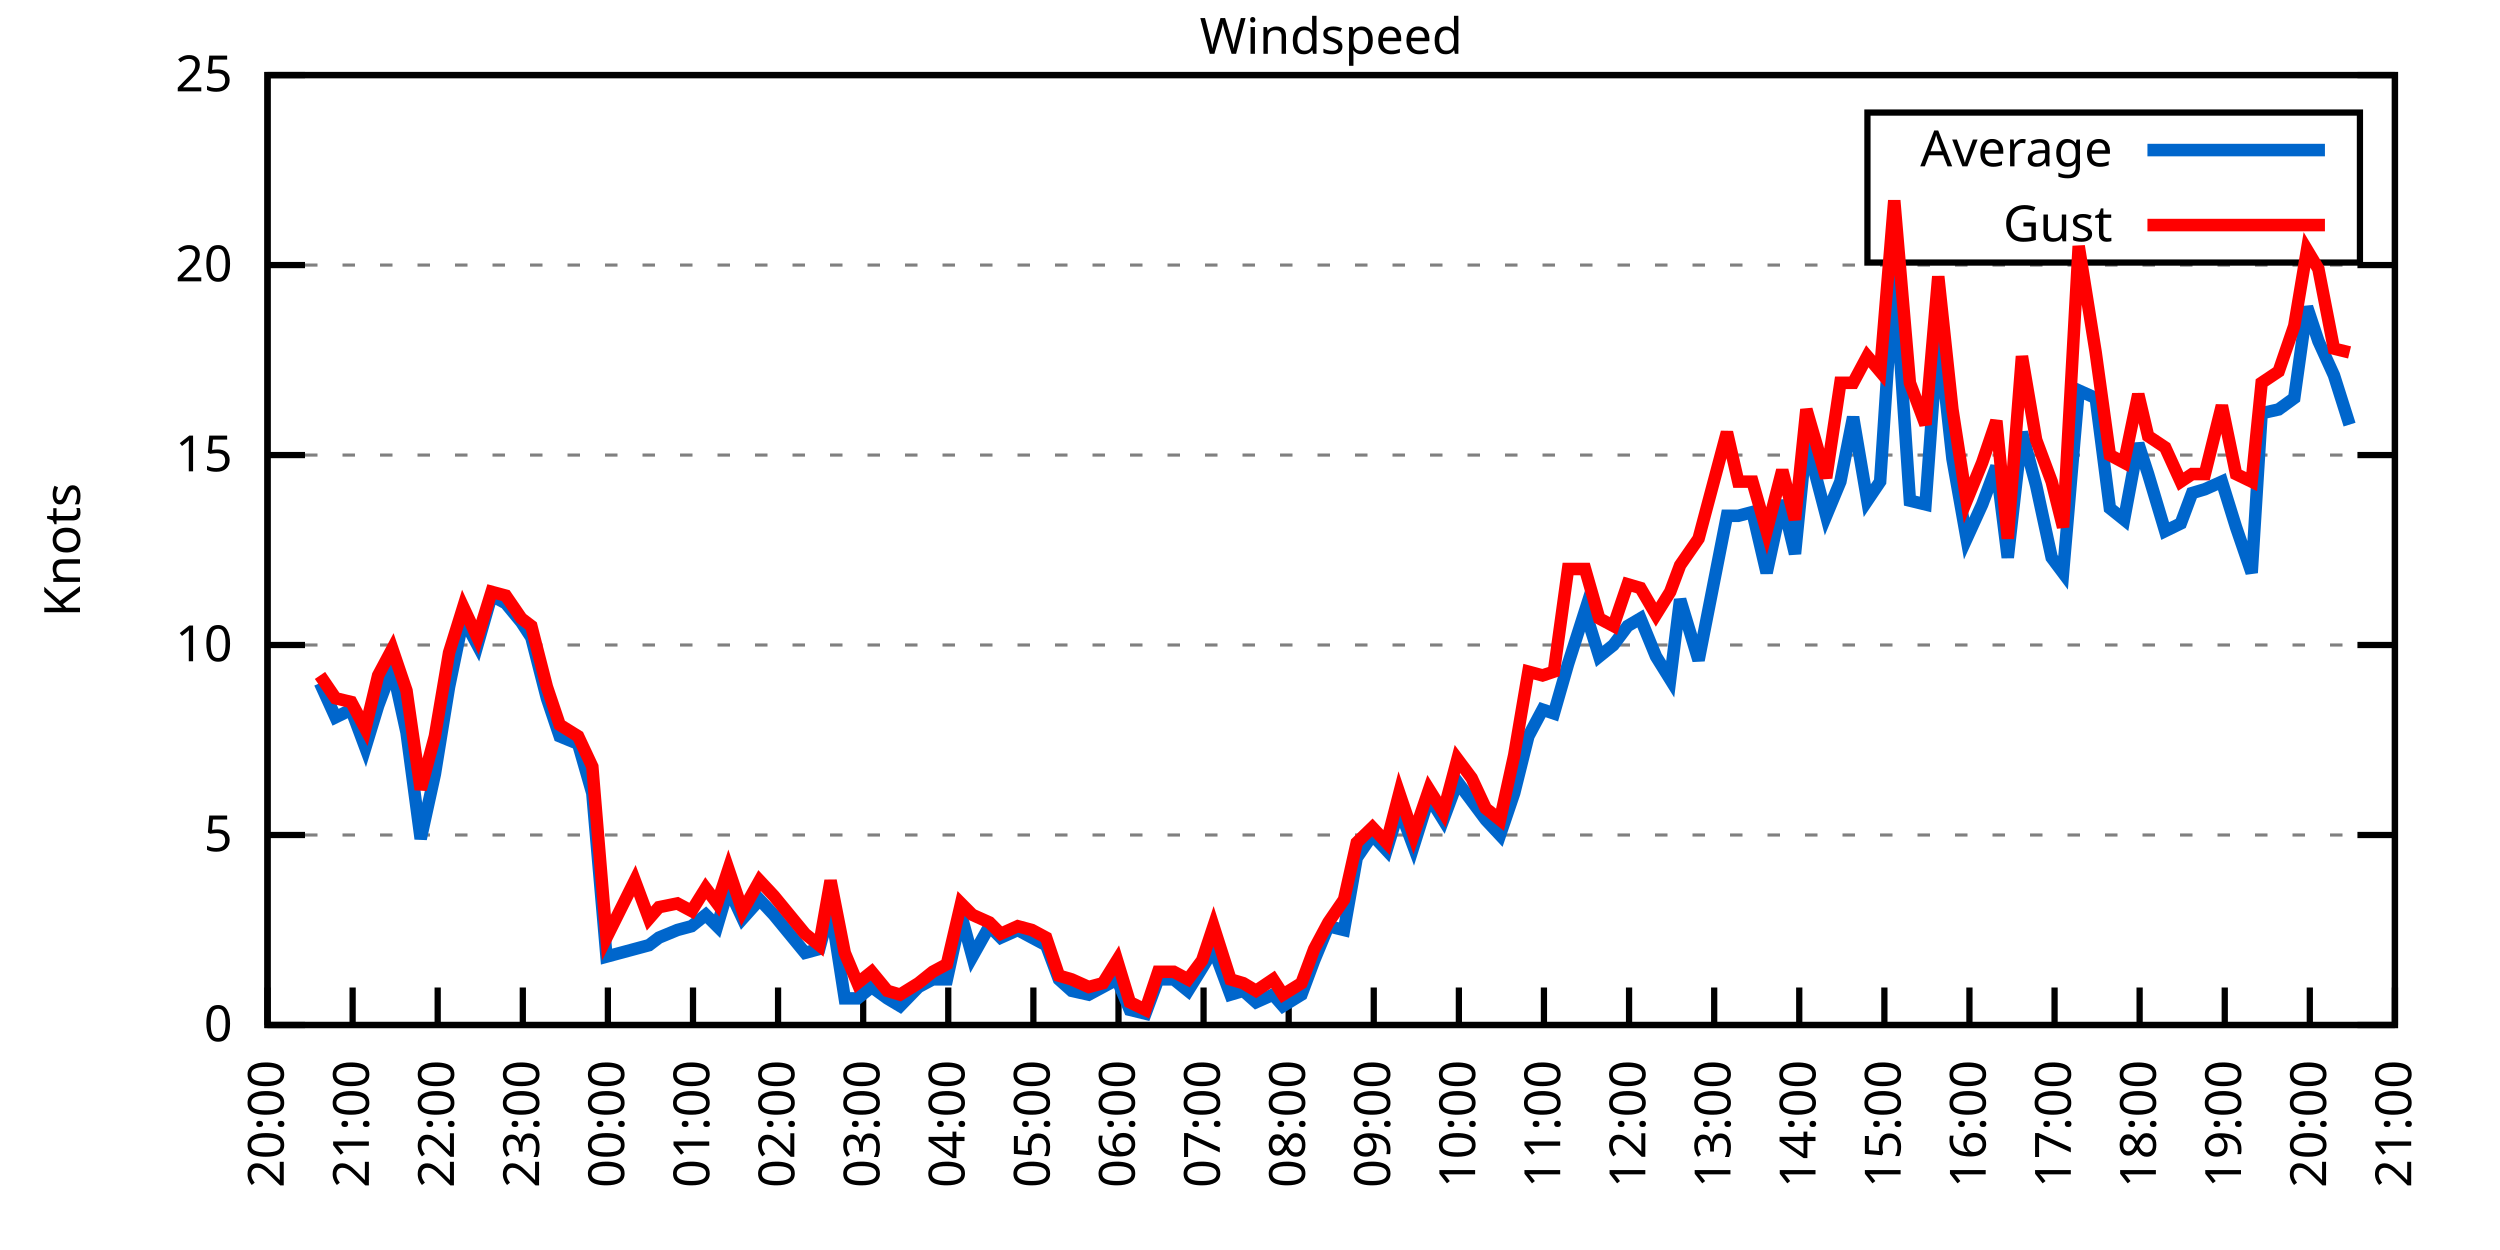
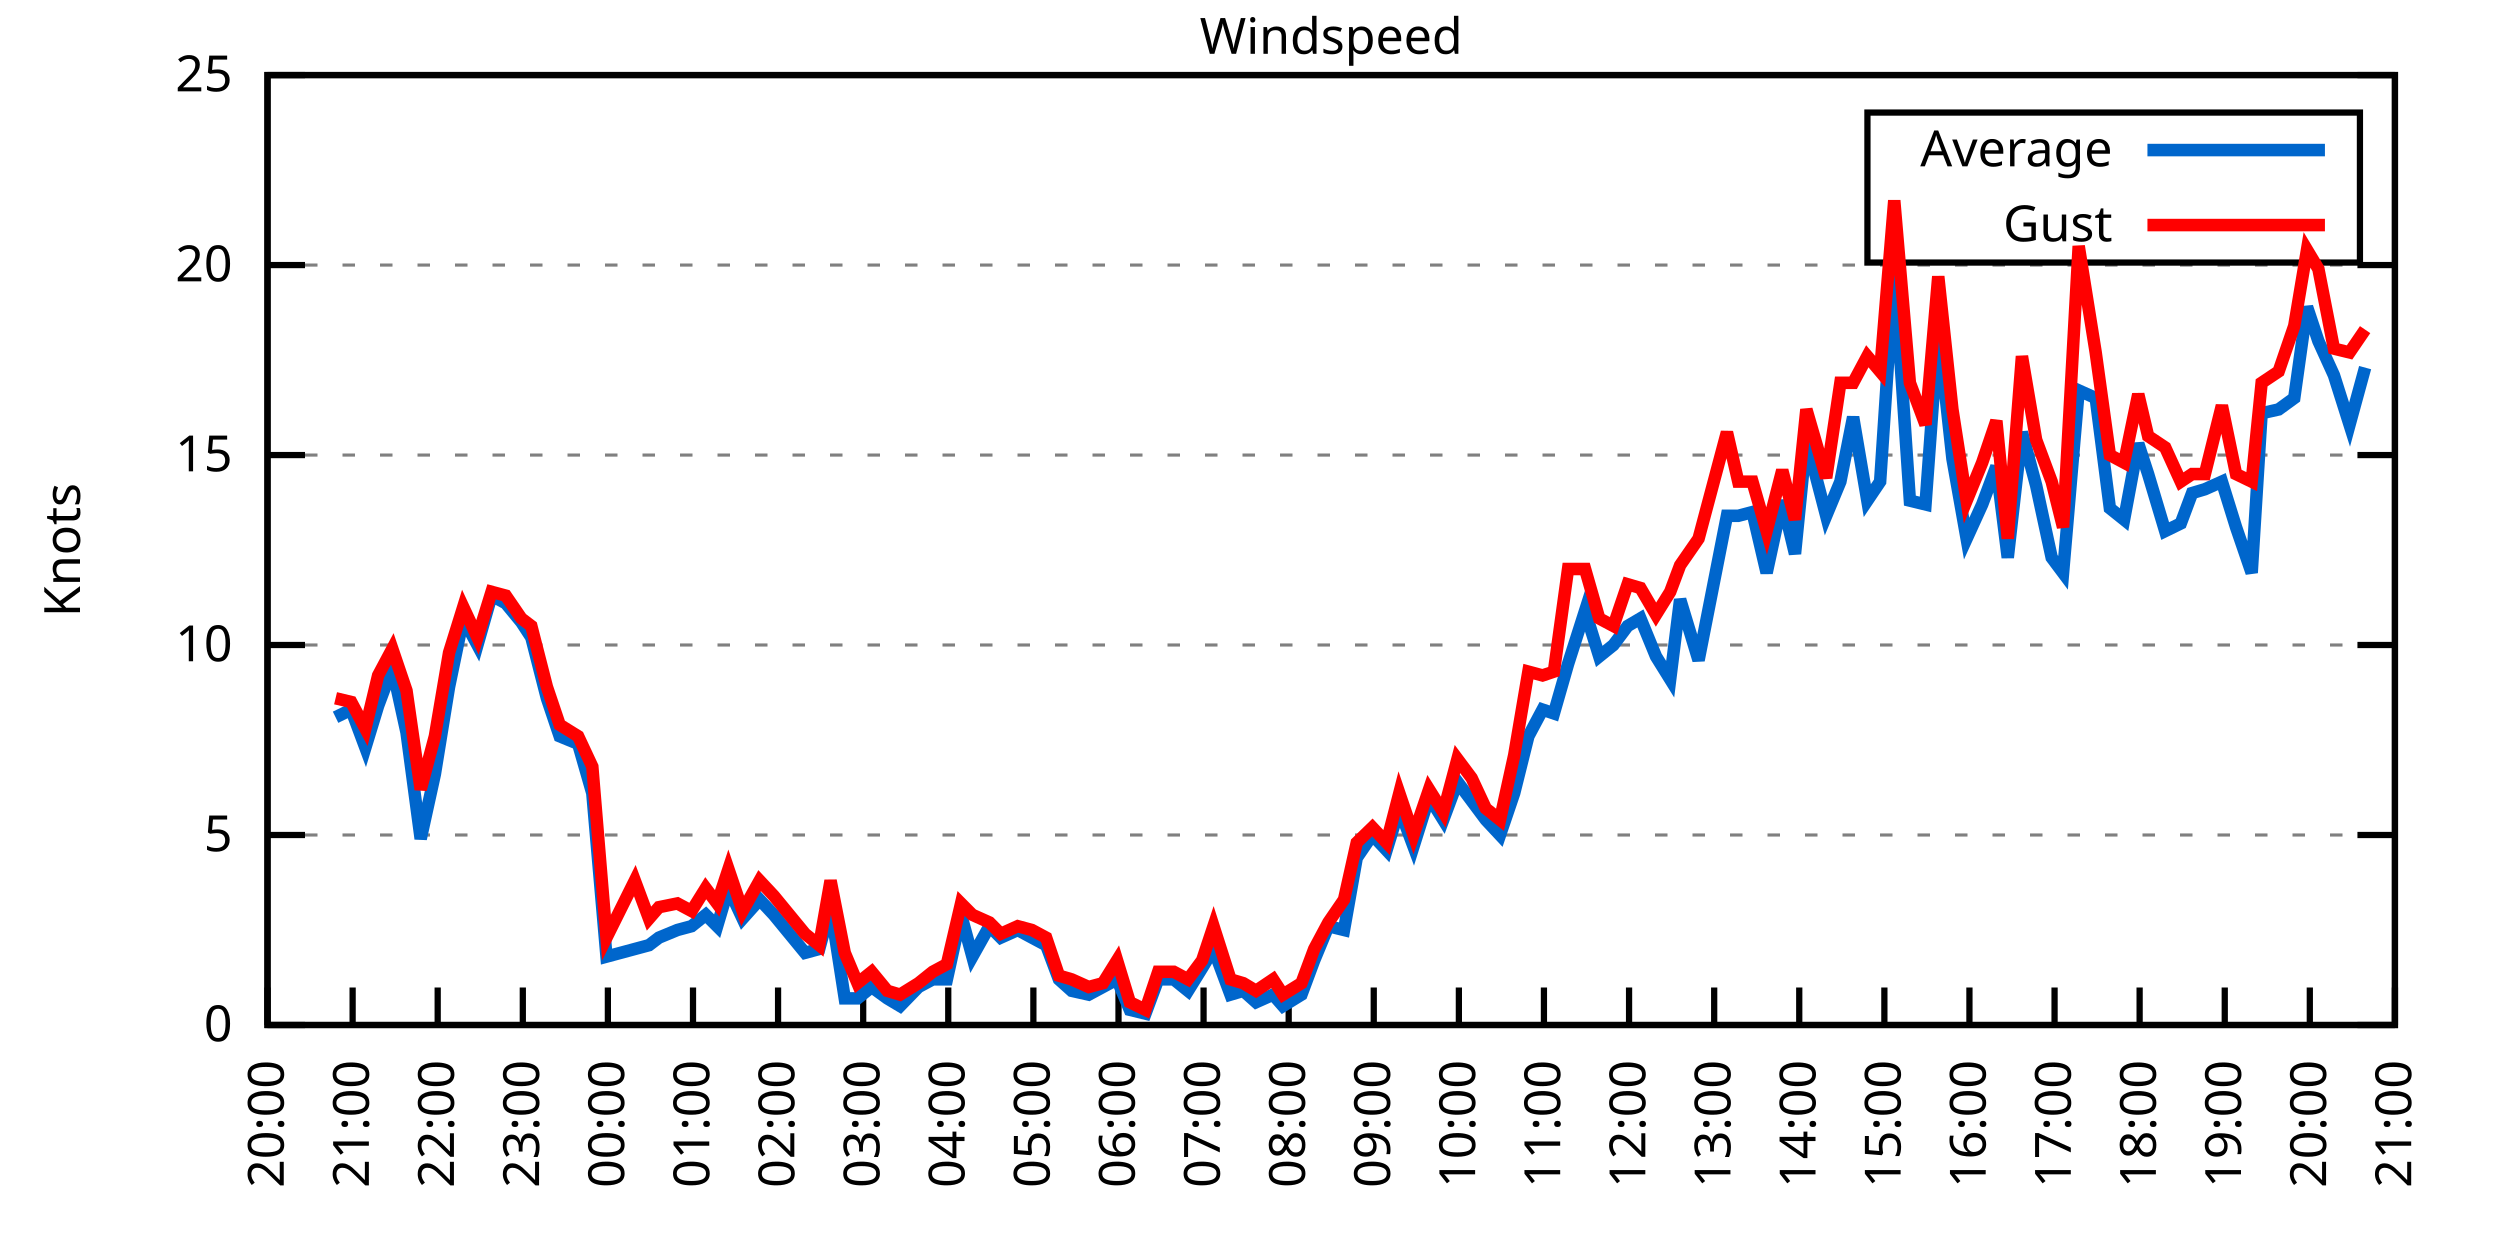
<svg xmlns="http://www.w3.org/2000/svg" xmlns:xlink="http://www.w3.org/1999/xlink" width="400" height="200" viewBox="0 0 400 200">
  <g id="gnuplot_canvas">
    <rect x="0" y="0" width="400" height="200" fill="none" />
    <defs>
      <circle id="gpDot" r="0.5" stroke-width="0.5" stroke="currentColor" />
      <path id="gpPt0" stroke-width="0.333" stroke="currentColor" d="M-1,0 h2 M0,-1 v2" />
      <path id="gpPt1" stroke-width="0.333" stroke="currentColor" d="M-1,-1 L1,1 M1,-1 L-1,1" />
      <path id="gpPt2" stroke-width="0.333" stroke="currentColor" d="M-1,0 L1,0 M0,-1 L0,1 M-1,-1 L1,1 M-1,1 L1,-1" />
      <rect id="gpPt3" stroke-width="0.333" stroke="currentColor" x="-1" y="-1" width="2" height="2" />
      <rect id="gpPt4" stroke-width="0.333" stroke="currentColor" fill="currentColor" x="-1" y="-1" width="2" height="2" />
      <circle id="gpPt5" stroke-width="0.333" stroke="currentColor" cx="0" cy="0" r="1" />
      <use xlink:href="#gpPt5" id="gpPt6" fill="currentColor" stroke="none" />
      <path id="gpPt7" stroke-width="0.333" stroke="currentColor" d="M0,-1.33 L-1.33,0.67 L1.33,0.67 z" />
      <use xlink:href="#gpPt7" id="gpPt8" fill="currentColor" stroke="none" />
      <use xlink:href="#gpPt7" id="gpPt9" stroke="currentColor" transform="rotate(180)" />
      <use xlink:href="#gpPt9" id="gpPt10" fill="currentColor" stroke="none" />
      <use xlink:href="#gpPt3" id="gpPt11" stroke="currentColor" transform="rotate(45)" />
      <use xlink:href="#gpPt11" id="gpPt12" fill="currentColor" stroke="none" />
      <path id="gpPt13" stroke-width="0.333" stroke="currentColor" d="M0,1.330 L1.265,0.411 L0.782,-1.067 L-0.782,-1.076 L-1.265,0.411 z" />
      <use xlink:href="#gpPt13" id="gpPt14" fill="currentColor" stroke="none" />
      <filter id="textbox" filterUnits="objectBoundingBox" x="0" y="0" height="1" width="1">
        <feFlood flood-color="white" flood-opacity="1" result="bgnd" />
        <feComposite in="SourceGraphic" in2="bgnd" operator="atop" />
      </filter>
      <filter id="greybox" filterUnits="objectBoundingBox" x="0" y="0" height="1" width="1">
        <feFlood flood-color="lightgrey" flood-opacity="1" result="grey" />
        <feComposite in="SourceGraphic" in2="grey" operator="atop" />
      </filter>
    </defs>
    <g fill="none" color="white" stroke="currentColor" stroke-width="1.00" stroke-linecap="butt" stroke-linejoin="miter">
</g>
    <g fill="none" color="black" stroke="currentColor" stroke-width="1.00" stroke-linecap="butt" stroke-linejoin="miter">
      <g stroke="none" shape-rendering="crispEdges">
        <polygon fill="rgb(255, 255, 255)" points="42.80,164.00 383.18,164.00 383.18,12.02 42.80,12.02 " />
      </g>
    </g>
    <g fill="none" color="black" stroke="currentColor" stroke-width="1.00" stroke-linecap="butt" stroke-linejoin="miter">
</g>
    <g fill="none" color="black" stroke="black" stroke-width="0.50" stroke-linecap="butt" stroke-linejoin="miter">
</g>
    <g fill="none" color="gray" stroke="currentColor" stroke-width="0.50" stroke-linecap="butt" stroke-linejoin="miter">
      <path stroke="gray" stroke-dasharray="2,4" class="gridline" d="M42.80,164.00 L383.19,164.00  " />
    </g>
    <g fill="none" color="gray" stroke="gray" stroke-width="1.00" stroke-linecap="butt" stroke-linejoin="miter">
</g>
    <g fill="none" color="black" stroke="currentColor" stroke-width="1.00" stroke-linecap="butt" stroke-linejoin="miter">
      <path stroke="black" d="M42.80,164.00 L48.80,164.00 M383.19,164.00 L377.19,164.00  " />
      <g transform="translate(37.20,166.60)" stroke="none" fill="black" font-family="Sans" font-size="8.00" text-anchor="end">
        <text>
          <tspan font-family="Sans"> 0</tspan>
        </text>
      </g>
    </g>
    <g fill="none" color="black" stroke="currentColor" stroke-width="1.00" stroke-linecap="butt" stroke-linejoin="miter">
</g>
    <g fill="none" color="black" stroke="black" stroke-width="0.50" stroke-linecap="butt" stroke-linejoin="miter">
</g>
    <g fill="none" color="gray" stroke="currentColor" stroke-width="0.50" stroke-linecap="butt" stroke-linejoin="miter">
      <path stroke="gray" stroke-dasharray="2,4" class="gridline" d="M42.80,133.60 L383.19,133.60  " />
    </g>
    <g fill="none" color="gray" stroke="gray" stroke-width="1.00" stroke-linecap="butt" stroke-linejoin="miter">
</g>
    <g fill="none" color="black" stroke="currentColor" stroke-width="1.00" stroke-linecap="butt" stroke-linejoin="miter">
      <path stroke="black" d="M42.80,133.60 L48.80,133.60 M383.19,133.60 L377.19,133.60  " />
      <g transform="translate(37.20,136.20)" stroke="none" fill="black" font-family="Sans" font-size="8.00" text-anchor="end">
        <text>
          <tspan font-family="Sans"> 5</tspan>
        </text>
      </g>
    </g>
    <g fill="none" color="black" stroke="currentColor" stroke-width="1.00" stroke-linecap="butt" stroke-linejoin="miter">
</g>
    <g fill="none" color="black" stroke="black" stroke-width="0.50" stroke-linecap="butt" stroke-linejoin="miter">
</g>
    <g fill="none" color="gray" stroke="currentColor" stroke-width="0.50" stroke-linecap="butt" stroke-linejoin="miter">
      <path stroke="gray" stroke-dasharray="2,4" class="gridline" d="M42.80,103.20 L383.19,103.20  " />
    </g>
    <g fill="none" color="gray" stroke="gray" stroke-width="1.00" stroke-linecap="butt" stroke-linejoin="miter">
</g>
    <g fill="none" color="black" stroke="currentColor" stroke-width="1.00" stroke-linecap="butt" stroke-linejoin="miter">
      <path stroke="black" d="M42.80,103.20 L48.80,103.20 M383.19,103.20 L377.19,103.20  " />
      <g transform="translate(37.20,105.80)" stroke="none" fill="black" font-family="Sans" font-size="8.00" text-anchor="end">
        <text>
          <tspan font-family="Sans"> 10</tspan>
        </text>
      </g>
    </g>
    <g fill="none" color="black" stroke="currentColor" stroke-width="1.00" stroke-linecap="butt" stroke-linejoin="miter">
</g>
    <g fill="none" color="black" stroke="black" stroke-width="0.50" stroke-linecap="butt" stroke-linejoin="miter">
</g>
    <g fill="none" color="gray" stroke="currentColor" stroke-width="0.50" stroke-linecap="butt" stroke-linejoin="miter">
      <path stroke="gray" stroke-dasharray="2,4" class="gridline" d="M42.80,72.81 L383.19,72.81  " />
    </g>
    <g fill="none" color="gray" stroke="gray" stroke-width="1.00" stroke-linecap="butt" stroke-linejoin="miter">
</g>
    <g fill="none" color="black" stroke="currentColor" stroke-width="1.00" stroke-linecap="butt" stroke-linejoin="miter">
      <path stroke="black" d="M42.80,72.81 L48.80,72.81 M383.19,72.81 L377.19,72.81  " />
      <g transform="translate(37.20,75.41)" stroke="none" fill="black" font-family="Sans" font-size="8.00" text-anchor="end">
        <text>
          <tspan font-family="Sans"> 15</tspan>
        </text>
      </g>
    </g>
    <g fill="none" color="black" stroke="currentColor" stroke-width="1.00" stroke-linecap="butt" stroke-linejoin="miter">
</g>
    <g fill="none" color="black" stroke="black" stroke-width="0.50" stroke-linecap="butt" stroke-linejoin="miter">
</g>
    <g fill="none" color="gray" stroke="currentColor" stroke-width="0.50" stroke-linecap="butt" stroke-linejoin="miter">
      <path stroke="gray" stroke-dasharray="2,4" class="gridline" d="M42.80,42.41 L383.19,42.41  " />
    </g>
    <g fill="none" color="gray" stroke="gray" stroke-width="1.00" stroke-linecap="butt" stroke-linejoin="miter">
</g>
    <g fill="none" color="black" stroke="currentColor" stroke-width="1.00" stroke-linecap="butt" stroke-linejoin="miter">
      <path stroke="black" d="M42.80,42.41 L48.80,42.41 M383.19,42.41 L377.19,42.41  " />
      <g transform="translate(37.20,45.01)" stroke="none" fill="black" font-family="Sans" font-size="8.00" text-anchor="end">
        <text>
          <tspan font-family="Sans"> 20</tspan>
        </text>
      </g>
    </g>
    <g fill="none" color="black" stroke="currentColor" stroke-width="1.00" stroke-linecap="butt" stroke-linejoin="miter">
</g>
    <g fill="none" color="black" stroke="black" stroke-width="0.50" stroke-linecap="butt" stroke-linejoin="miter">
</g>
    <g fill="none" color="gray" stroke="currentColor" stroke-width="0.50" stroke-linecap="butt" stroke-linejoin="miter">
      <path stroke="gray" stroke-dasharray="2,4" class="gridline" d="M42.80,12.01 L383.19,12.01  " />
    </g>
    <g fill="none" color="gray" stroke="gray" stroke-width="1.00" stroke-linecap="butt" stroke-linejoin="miter">
</g>
    <g fill="none" color="black" stroke="currentColor" stroke-width="1.00" stroke-linecap="butt" stroke-linejoin="miter">
      <path stroke="black" d="M42.80,12.01 L48.80,12.01 M383.19,12.01 L377.19,12.01  " />
      <g transform="translate(37.20,14.61)" stroke="none" fill="black" font-family="Sans" font-size="8.00" text-anchor="end">
        <text>
          <tspan font-family="Sans"> 25</tspan>
        </text>
      </g>
    </g>
    <g fill="none" color="black" stroke="currentColor" stroke-width="1.00" stroke-linecap="butt" stroke-linejoin="miter">
      <path stroke="black" d="M42.80,164.00 L42.80,158.00  " />
      <g transform="translate(45.40,169.60) rotate(270.00)" stroke="none" fill="black" font-family="Sans" font-size="8.00" text-anchor="end">
        <text>
          <tspan font-family="Sans">20:00</tspan>
        </text>
      </g>
    </g>
    <g fill="none" color="black" stroke="currentColor" stroke-width="1.00" stroke-linecap="butt" stroke-linejoin="miter">
      <path stroke="black" d="M56.42,164.00 L56.42,158.00  " />
      <g transform="translate(59.02,169.60) rotate(270.00)" stroke="none" fill="black" font-family="Sans" font-size="8.00" text-anchor="end">
        <text>
          <tspan font-family="Sans">21:00</tspan>
        </text>
      </g>
    </g>
    <g fill="none" color="black" stroke="currentColor" stroke-width="1.00" stroke-linecap="butt" stroke-linejoin="miter">
      <path stroke="black" d="M70.03,164.00 L70.03,158.00  " />
      <g transform="translate(72.63,169.60) rotate(270.00)" stroke="none" fill="black" font-family="Sans" font-size="8.00" text-anchor="end">
        <text>
          <tspan font-family="Sans">22:00</tspan>
        </text>
      </g>
    </g>
    <g fill="none" color="black" stroke="currentColor" stroke-width="1.00" stroke-linecap="butt" stroke-linejoin="miter">
      <path stroke="black" d="M83.65,164.00 L83.65,158.00  " />
      <g transform="translate(86.25,169.60) rotate(270.00)" stroke="none" fill="black" font-family="Sans" font-size="8.00" text-anchor="end">
        <text>
          <tspan font-family="Sans">23:00</tspan>
        </text>
      </g>
    </g>
    <g fill="none" color="black" stroke="currentColor" stroke-width="1.00" stroke-linecap="butt" stroke-linejoin="miter">
      <path stroke="black" d="M97.26,164.00 L97.26,158.00  " />
      <g transform="translate(99.86,169.60) rotate(270.00)" stroke="none" fill="black" font-family="Sans" font-size="8.00" text-anchor="end">
        <text>
          <tspan font-family="Sans">00:00</tspan>
        </text>
      </g>
    </g>
    <g fill="none" color="black" stroke="currentColor" stroke-width="1.00" stroke-linecap="butt" stroke-linejoin="miter">
      <path stroke="black" d="M110.88,164.00 L110.88,158.00  " />
      <g transform="translate(113.48,169.60) rotate(270.00)" stroke="none" fill="black" font-family="Sans" font-size="8.00" text-anchor="end">
        <text>
          <tspan font-family="Sans">01:00</tspan>
        </text>
      </g>
    </g>
    <g fill="none" color="black" stroke="currentColor" stroke-width="1.00" stroke-linecap="butt" stroke-linejoin="miter">
      <path stroke="black" d="M124.49,164.00 L124.49,158.00  " />
      <g transform="translate(127.09,169.60) rotate(270.00)" stroke="none" fill="black" font-family="Sans" font-size="8.00" text-anchor="end">
        <text>
          <tspan font-family="Sans">02:00</tspan>
        </text>
      </g>
    </g>
    <g fill="none" color="black" stroke="currentColor" stroke-width="1.00" stroke-linecap="butt" stroke-linejoin="miter">
      <path stroke="black" d="M138.11,164.00 L138.11,158.00  " />
      <g transform="translate(140.71,169.60) rotate(270.00)" stroke="none" fill="black" font-family="Sans" font-size="8.00" text-anchor="end">
        <text>
          <tspan font-family="Sans">03:00</tspan>
        </text>
      </g>
    </g>
    <g fill="none" color="black" stroke="currentColor" stroke-width="1.00" stroke-linecap="butt" stroke-linejoin="miter">
      <path stroke="black" d="M151.72,164.00 L151.72,158.00  " />
      <g transform="translate(154.32,169.60) rotate(270.00)" stroke="none" fill="black" font-family="Sans" font-size="8.00" text-anchor="end">
        <text>
          <tspan font-family="Sans">04:00</tspan>
        </text>
      </g>
    </g>
    <g fill="none" color="black" stroke="currentColor" stroke-width="1.00" stroke-linecap="butt" stroke-linejoin="miter">
      <path stroke="black" d="M165.34,164.00 L165.34,158.00  " />
      <g transform="translate(167.94,169.60) rotate(270.00)" stroke="none" fill="black" font-family="Sans" font-size="8.00" text-anchor="end">
        <text>
          <tspan font-family="Sans">05:00</tspan>
        </text>
      </g>
    </g>
    <g fill="none" color="black" stroke="currentColor" stroke-width="1.00" stroke-linecap="butt" stroke-linejoin="miter">
      <path stroke="black" d="M178.96,164.00 L178.96,158.00  " />
      <g transform="translate(181.56,169.60) rotate(270.00)" stroke="none" fill="black" font-family="Sans" font-size="8.00" text-anchor="end">
        <text>
          <tspan font-family="Sans">06:00</tspan>
        </text>
      </g>
    </g>
    <g fill="none" color="black" stroke="currentColor" stroke-width="1.00" stroke-linecap="butt" stroke-linejoin="miter">
      <path stroke="black" d="M192.57,164.00 L192.57,158.00  " />
      <g transform="translate(195.17,169.60) rotate(270.00)" stroke="none" fill="black" font-family="Sans" font-size="8.00" text-anchor="end">
        <text>
          <tspan font-family="Sans">07:00</tspan>
        </text>
      </g>
    </g>
    <g fill="none" color="black" stroke="currentColor" stroke-width="1.00" stroke-linecap="butt" stroke-linejoin="miter">
      <path stroke="black" d="M206.19,164.00 L206.19,158.00  " />
      <g transform="translate(208.79,169.60) rotate(270.00)" stroke="none" fill="black" font-family="Sans" font-size="8.00" text-anchor="end">
        <text>
          <tspan font-family="Sans">08:00</tspan>
        </text>
      </g>
    </g>
    <g fill="none" color="black" stroke="currentColor" stroke-width="1.00" stroke-linecap="butt" stroke-linejoin="miter">
      <path stroke="black" d="M219.80,164.00 L219.80,158.00  " />
      <g transform="translate(222.40,169.60) rotate(270.00)" stroke="none" fill="black" font-family="Sans" font-size="8.00" text-anchor="end">
        <text>
          <tspan font-family="Sans">09:00</tspan>
        </text>
      </g>
    </g>
    <g fill="none" color="black" stroke="currentColor" stroke-width="1.00" stroke-linecap="butt" stroke-linejoin="miter">
      <path stroke="black" d="M233.42,164.00 L233.42,158.00  " />
      <g transform="translate(236.02,169.60) rotate(270.00)" stroke="none" fill="black" font-family="Sans" font-size="8.00" text-anchor="end">
        <text>
          <tspan font-family="Sans">10:00</tspan>
        </text>
      </g>
    </g>
    <g fill="none" color="black" stroke="currentColor" stroke-width="1.00" stroke-linecap="butt" stroke-linejoin="miter">
      <path stroke="black" d="M247.03,164.00 L247.03,158.00  " />
      <g transform="translate(249.63,169.60) rotate(270.00)" stroke="none" fill="black" font-family="Sans" font-size="8.00" text-anchor="end">
        <text>
          <tspan font-family="Sans">11:00</tspan>
        </text>
      </g>
    </g>
    <g fill="none" color="black" stroke="currentColor" stroke-width="1.00" stroke-linecap="butt" stroke-linejoin="miter">
      <path stroke="black" d="M260.65,164.00 L260.65,158.00  " />
      <g transform="translate(263.25,169.60) rotate(270.00)" stroke="none" fill="black" font-family="Sans" font-size="8.00" text-anchor="end">
        <text>
          <tspan font-family="Sans">12:00</tspan>
        </text>
      </g>
    </g>
    <g fill="none" color="black" stroke="currentColor" stroke-width="1.00" stroke-linecap="butt" stroke-linejoin="miter">
      <path stroke="black" d="M274.27,164.00 L274.27,158.00  " />
      <g transform="translate(276.87,169.60) rotate(270.00)" stroke="none" fill="black" font-family="Sans" font-size="8.00" text-anchor="end">
        <text>
          <tspan font-family="Sans">13:00</tspan>
        </text>
      </g>
    </g>
    <g fill="none" color="black" stroke="currentColor" stroke-width="1.00" stroke-linecap="butt" stroke-linejoin="miter">
      <path stroke="black" d="M287.88,164.00 L287.88,158.00  " />
      <g transform="translate(290.48,169.60) rotate(270.00)" stroke="none" fill="black" font-family="Sans" font-size="8.00" text-anchor="end">
        <text>
          <tspan font-family="Sans">14:00</tspan>
        </text>
      </g>
    </g>
    <g fill="none" color="black" stroke="currentColor" stroke-width="1.00" stroke-linecap="butt" stroke-linejoin="miter">
      <path stroke="black" d="M301.50,164.00 L301.50,158.00  " />
      <g transform="translate(304.10,169.60) rotate(270.00)" stroke="none" fill="black" font-family="Sans" font-size="8.00" text-anchor="end">
        <text>
          <tspan font-family="Sans">15:00</tspan>
        </text>
      </g>
    </g>
    <g fill="none" color="black" stroke="currentColor" stroke-width="1.00" stroke-linecap="butt" stroke-linejoin="miter">
      <path stroke="black" d="M315.11,164.00 L315.11,158.00  " />
      <g transform="translate(317.71,169.60) rotate(270.00)" stroke="none" fill="black" font-family="Sans" font-size="8.00" text-anchor="end">
        <text>
          <tspan font-family="Sans">16:00</tspan>
        </text>
      </g>
    </g>
    <g fill="none" color="black" stroke="currentColor" stroke-width="1.00" stroke-linecap="butt" stroke-linejoin="miter">
      <path stroke="black" d="M328.73,164.00 L328.73,158.00  " />
      <g transform="translate(331.33,169.60) rotate(270.00)" stroke="none" fill="black" font-family="Sans" font-size="8.00" text-anchor="end">
        <text>
          <tspan font-family="Sans">17:00</tspan>
        </text>
      </g>
    </g>
    <g fill="none" color="black" stroke="currentColor" stroke-width="1.00" stroke-linecap="butt" stroke-linejoin="miter">
      <path stroke="black" d="M342.34,164.00 L342.34,158.00  " />
      <g transform="translate(344.94,169.60) rotate(270.00)" stroke="none" fill="black" font-family="Sans" font-size="8.00" text-anchor="end">
        <text>
          <tspan font-family="Sans">18:00</tspan>
        </text>
      </g>
    </g>
    <g fill="none" color="black" stroke="currentColor" stroke-width="1.00" stroke-linecap="butt" stroke-linejoin="miter">
      <path stroke="black" d="M355.96,164.00 L355.96,158.00  " />
      <g transform="translate(358.56,169.60) rotate(270.00)" stroke="none" fill="black" font-family="Sans" font-size="8.00" text-anchor="end">
        <text>
          <tspan font-family="Sans">19:00</tspan>
        </text>
      </g>
    </g>
    <g fill="none" color="black" stroke="currentColor" stroke-width="1.00" stroke-linecap="butt" stroke-linejoin="miter">
      <path stroke="black" d="M369.57,164.00 L369.57,158.00  " />
      <g transform="translate(372.17,169.60) rotate(270.00)" stroke="none" fill="black" font-family="Sans" font-size="8.00" text-anchor="end">
        <text>
          <tspan font-family="Sans">20:00</tspan>
        </text>
      </g>
    </g>
    <g fill="none" color="black" stroke="currentColor" stroke-width="1.00" stroke-linecap="butt" stroke-linejoin="miter">
      <path stroke="black" d="M383.19,164.00 L383.19,158.00  " />
      <g transform="translate(385.79,169.60) rotate(270.00)" stroke="none" fill="black" font-family="Sans" font-size="8.00" text-anchor="end">
        <text>
          <tspan font-family="Sans">21:00</tspan>
        </text>
      </g>
    </g>
    <g fill="none" color="black" stroke="currentColor" stroke-width="1.00" stroke-linecap="butt" stroke-linejoin="miter">
</g>
    <g fill="none" color="black" stroke="currentColor" stroke-width="1.00" stroke-linecap="butt" stroke-linejoin="miter">
      <path stroke="black" d="M42.80,12.01 L42.80,164.00 L383.19,164.00 L383.19,12.01 L42.80,12.01 Z  " />
    </g>
    <g fill="none" color="black" stroke="currentColor" stroke-width="1.00" stroke-linecap="butt" stroke-linejoin="miter">
</g>
    <g fill="none" color="black" stroke="currentColor" stroke-width="1.00" stroke-linecap="butt" stroke-linejoin="miter">
      <path stroke="black" d="M298.79,42.01 L298.79,18.01 L377.59,18.01 L377.59,42.01 L298.79,42.01 Z  " />
    </g>
    <g id="Windspeed_plot_1">
      <g fill="none" color="white" stroke="black" stroke-width="2.00" stroke-linecap="butt" stroke-linejoin="miter">
</g>
      <g fill="none" color="black" stroke="currentColor" stroke-width="2.00" stroke-linecap="butt" stroke-linejoin="miter">
        <g transform="translate(337.99,26.61)" stroke="none" fill="black" font-family="Sans" font-size="8.00" text-anchor="end">
          <text>
            <tspan font-family="Sans">Average</tspan>
          </text>
        </g>
      </g>
      <g fill="none" color="black" stroke="currentColor" stroke-width="2.00" stroke-linecap="butt" stroke-linejoin="miter">
-         <path stroke="rgb(  0, 102, 204)" d="M343.59,24.01 L371.99,24.01 M51.20,109.28 L53.69,114.76 L56.19,113.54 L58.46,119.62 L60.50,112.93 L62.77,106.85   L65.04,117.19 L67.31,134.21 L69.58,123.87 L71.85,109.89 L74.12,98.95 L76.39,103.20 L78.65,95.30 L80.92,96.52   L83.42,99.56 L85.01,101.99 L87.50,111.72 L89.55,117.80 L92.50,119.01 L94.77,126.91 L97.04,153.06 L101.57,151.84   L103.84,151.23 L105.43,150.02 L108.38,148.80 L110.65,148.19 L112.92,146.37 L114.74,148.19 L116.55,142.11 L118.82,146.98   L121.54,143.94 L123.81,146.37 L128.81,152.45 L131.07,151.84 L132.89,145.15 L135.16,159.74 L137.20,159.74 L139.47,157.92   L141.97,159.74 L144.01,160.96 L146.96,157.92 L149.23,156.70 L151.50,156.70 L153.77,146.37 L155.58,153.06 L158.31,148.19   L160.12,150.02 L162.84,148.80 L165.11,150.02 L167.38,151.23 L169.43,156.70 L171.47,158.53 L174.19,159.14 L176.46,157.92   L178.73,156.70 L180.77,161.57 L183.27,162.18 L185.31,156.70 L187.81,156.70 L190.08,158.53 L192.34,154.88 L194.16,151.84   L196.88,159.14 L198.93,158.53 L200.97,160.35 L203.69,159.14 L205.28,160.96 L208.23,159.14 L210.27,153.66 L212.54,148.19   L215.04,148.80 L217.08,137.25 L219.58,133.60 L221.85,136.03 L223.89,129.35 L226.16,135.43 L228.65,127.52 L230.92,131.17   L233.19,125.09 L235.46,128.13 L237.73,131.17 L240.00,133.60 L242.27,126.91 L244.54,117.80 L246.81,113.54 L248.62,114.15   L250.89,106.24 L253.61,97.73 L255.88,105.03 L258.15,103.20 L260.42,100.16 L262.47,98.95 L264.96,105.03 L267.23,108.68   L268.82,95.91 L271.77,105.64 L276.31,82.53 L278.12,82.53 L280.39,81.93 L282.66,91.65 L285.16,80.10 L287.20,88.61   L289.02,70.37 L292.19,82.53 L294.46,77.06 L296.50,66.73 L298.77,80.10 L300.82,77.06 L303.08,43.02 L305.58,80.10   L308.08,80.71 L310.12,52.74 L312.39,73.41 L314.66,86.18 L317.15,80.71 L319.42,74.63 L321.24,89.22 L323.51,69.16   L325.78,77.67 L328.27,89.22 L330.09,91.65 L332.59,62.47 L335.31,63.69 L337.58,81.32 L339.85,83.14 L342.12,70.98   L343.70,75.85 L346.43,84.97 L348.92,83.75 L350.74,78.89 L352.78,78.28 L355.50,77.06 L357.77,84.36 L360.27,91.65   L361.86,66.12 L364.58,65.51 L367.08,63.69 L369.12,49.10 L370.94,54.57 L373.43,60.04 L375.93,67.94  " />
+         <path stroke="rgb(  0, 102, 204)" d="M343.59,24.01 L371.99,24.01 M53.69,114.76 L56.19,113.54 L58.46,119.62 L60.50,112.93 L62.77,106.85 L65.04,117.19   L67.31,134.21 L69.58,123.87 L71.85,109.89 L74.12,98.95 L76.39,103.20 L78.65,95.30 L80.92,96.52 L83.42,99.56   L85.01,101.99 L87.50,111.72 L89.55,117.80 L92.50,119.01 L94.77,126.91 L97.04,153.06 L101.57,151.84 L103.84,151.23   L105.43,150.02 L108.38,148.80 L110.65,148.19 L112.92,146.37 L114.74,148.19 L116.55,142.11 L118.82,146.98 L121.54,143.94   L123.81,146.37 L128.81,152.45 L131.07,151.84 L132.89,145.15 L135.16,159.74 L137.20,159.74 L139.47,157.92 L141.97,159.74   L144.01,160.96 L146.96,157.92 L149.23,156.70 L151.50,156.70 L153.77,146.37 L155.58,153.06 L158.31,148.19 L160.12,150.02   L162.84,148.80 L165.11,150.02 L167.38,151.23 L169.43,156.70 L171.47,158.53 L174.19,159.14 L176.46,157.92 L178.73,156.70   L180.77,161.57 L183.27,162.18 L185.31,156.70 L187.81,156.70 L190.08,158.53 L192.34,154.88 L194.16,151.84 L196.88,159.14   L198.93,158.53 L200.97,160.35 L203.69,159.14 L205.28,160.96 L208.23,159.14 L210.27,153.66 L212.54,148.19 L215.04,148.80   L217.08,137.25 L219.58,133.60 L221.85,136.03 L223.89,129.35 L226.16,135.43 L228.65,127.52 L230.92,131.17 L233.19,125.09   L235.46,128.13 L237.73,131.17 L240.00,133.60 L242.27,126.91 L244.54,117.80 L246.81,113.54 L248.62,114.15 L250.89,106.24   L253.61,97.73 L255.88,105.03 L258.15,103.20 L260.42,100.16 L262.47,98.95 L264.96,105.03 L267.23,108.68 L268.82,95.91   L271.77,105.64 L276.31,82.53 L278.12,82.53 L280.39,81.93 L282.66,91.65 L285.16,80.10 L287.20,88.61 L289.02,70.37   L292.19,82.53 L294.46,77.06 L296.50,66.73 L298.77,80.10 L300.82,77.06 L303.08,43.02 L305.58,80.10 L308.08,80.71   L310.12,52.74 L312.39,73.41 L314.66,86.18 L317.15,80.71 L319.42,74.63 L321.24,89.22 L323.51,69.16 L325.78,77.67   L328.27,89.22 L330.09,91.65 L332.59,62.47 L335.31,63.69 L337.58,81.32 L339.85,83.14 L342.12,70.98 L343.70,75.85   L346.43,84.97 L348.92,83.75 L350.74,78.89 L352.78,78.28 L355.50,77.06 L357.77,84.36 L360.27,91.65 L361.86,66.12   L364.58,65.51 L367.08,63.69 L369.12,49.10 L370.94,54.57 L373.43,60.04 L375.93,67.94 L378.42,58.82  " />
      </g>
    </g>
    <g id="Windspeed_plot_2">
      <g fill="none" color="black" stroke="currentColor" stroke-width="2.00" stroke-linecap="butt" stroke-linejoin="miter">
        <g transform="translate(337.99,38.61)" stroke="none" fill="black" font-family="Sans" font-size="8.00" text-anchor="end">
          <text>
            <tspan font-family="Sans">Gust</tspan>
          </text>
        </g>
      </g>
      <g fill="none" color="black" stroke="currentColor" stroke-width="2.00" stroke-linecap="butt" stroke-linejoin="miter">
-         <path stroke="rgb(255,   0,   0)" d="M343.59,36.01 L371.99,36.01 M51.20,108.07 L53.69,111.72 L56.19,112.32 L58.46,116.58 L60.50,108.07 L62.77,103.81   L65.04,110.50 L67.31,126.31 L69.58,117.80 L71.85,104.42 L74.12,97.12 L76.39,101.99 L78.65,94.69 L80.92,95.30   L83.42,98.95 L85.01,100.16 L87.50,109.89 L89.55,115.97 L92.50,117.80 L94.77,122.66 L97.04,150.02 L101.57,140.90   L103.84,146.98 L105.43,145.15 L108.38,144.55 L110.65,145.76 L112.92,142.11 L114.74,144.55 L116.55,139.07 L118.82,145.76   L121.54,140.90 L123.81,143.33 L128.81,149.41 L131.07,151.23 L132.89,140.90 L135.16,152.45 L137.20,157.31 L139.47,155.49   L141.97,158.53 L144.01,159.14 L146.96,157.31 L149.23,155.49 L151.50,154.27 L153.77,144.55 L155.58,146.37 L158.31,147.59   L160.12,149.41 L162.84,148.19 L165.11,148.80 L167.38,150.02 L169.43,156.10 L171.47,156.70 L174.19,157.92 L176.46,157.31   L178.73,153.66 L180.77,160.35 L183.27,161.57 L185.31,155.49 L187.81,155.49 L190.08,156.70 L192.34,153.66 L194.16,148.19   L196.88,156.70 L198.93,157.31 L200.97,158.53 L203.69,156.70 L205.28,159.14 L208.23,157.31 L210.27,151.84 L212.54,147.59   L215.04,143.94 L217.08,134.82 L219.58,132.39 L221.85,134.82 L223.89,126.91 L226.16,133.60 L228.65,126.31 L230.92,129.95   L233.19,121.44 L235.46,124.48 L237.73,129.35 L240.00,131.17 L242.27,120.83 L244.54,107.46 L246.81,108.07 L248.62,107.46   L250.89,91.04 L253.61,91.04 L255.88,98.95 L258.15,100.16 L260.42,93.48 L262.47,94.08 L264.96,98.34 L267.23,94.69   L268.82,90.44 L271.77,86.18 L276.31,69.16 L278.12,77.06 L280.39,77.06 L282.66,84.97 L285.16,75.24 L287.20,83.14   L289.02,65.51 L292.19,76.45 L294.46,61.25 L296.50,61.25 L298.77,57.00 L300.82,59.43 L303.08,32.07 L305.58,61.25   L308.08,67.94 L310.12,44.23 L312.39,65.51 L314.66,80.10 L317.15,74.02 L319.42,67.33 L321.24,86.18 L323.51,57.00   L325.78,70.37 L328.27,77.06 L330.09,84.36 L332.59,39.37 L335.31,56.39 L337.58,72.81 L339.85,74.02 L342.12,63.08   L343.70,69.77 L346.43,71.59 L348.92,77.06 L350.74,75.85 L352.78,75.85 L355.50,64.90 L357.77,75.85 L360.27,77.06   L361.86,61.25 L364.58,59.43 L367.08,52.14 L369.12,39.98 L370.94,43.02 L373.43,55.78 L375.93,56.39  " />
+         <path stroke="rgb(255,   0,   0)" d="M343.59,36.01 L371.99,36.01 M53.69,111.72 L56.19,112.32 L58.46,116.58 L60.50,108.07 L62.77,103.81 L65.04,110.50   L67.31,126.31 L69.58,117.80 L71.85,104.42 L74.12,97.12 L76.39,101.99 L78.65,94.69 L80.92,95.30 L83.42,98.95   L85.01,100.16 L87.50,109.89 L89.55,115.97 L92.50,117.80 L94.77,122.66 L97.04,150.02 L101.57,140.90 L103.84,146.98   L105.43,145.15 L108.38,144.55 L110.65,145.76 L112.92,142.11 L114.74,144.55 L116.55,139.07 L118.82,145.76 L121.54,140.90   L123.81,143.33 L128.81,149.41 L131.07,151.23 L132.89,140.90 L135.16,152.45 L137.20,157.31 L139.47,155.49 L141.97,158.53   L144.01,159.14 L146.96,157.31 L149.23,155.49 L151.50,154.27 L153.77,144.55 L155.58,146.37 L158.31,147.59 L160.12,149.41   L162.84,148.19 L165.11,148.80 L167.38,150.02 L169.43,156.10 L171.47,156.70 L174.19,157.92 L176.46,157.31 L178.73,153.66   L180.77,160.35 L183.27,161.57 L185.31,155.49 L187.81,155.49 L190.08,156.70 L192.34,153.66 L194.16,148.19 L196.88,156.70   L198.93,157.31 L200.97,158.53 L203.69,156.70 L205.28,159.14 L208.23,157.31 L210.27,151.84 L212.54,147.59 L215.04,143.94   L217.08,134.82 L219.58,132.39 L221.85,134.82 L223.89,126.91 L226.16,133.60 L228.65,126.31 L230.92,129.95 L233.19,121.44   L235.46,124.48 L237.73,129.35 L240.00,131.17 L242.27,120.83 L244.54,107.46 L246.81,108.07 L248.62,107.46 L250.89,91.04   L253.61,91.04 L255.88,98.95 L258.15,100.16 L260.42,93.48 L262.47,94.08 L264.96,98.34 L267.23,94.69 L268.82,90.44   L271.77,86.18 L276.31,69.16 L278.12,77.06 L280.39,77.06 L282.66,84.97 L285.16,75.24 L287.20,83.14 L289.02,65.51   L292.19,76.45 L294.46,61.25 L296.50,61.25 L298.77,57.00 L300.82,59.43 L303.08,32.07 L305.58,61.25 L308.08,67.94   L310.12,44.23 L312.39,65.51 L314.66,80.10 L317.15,74.02 L319.42,67.33 L321.24,86.18 L323.51,57.00 L325.78,70.37   L328.27,77.06 L330.09,84.36 L332.59,39.37 L335.31,56.39 L337.58,72.81 L339.85,74.02 L342.12,63.08 L343.70,69.77   L346.43,71.59 L348.92,77.06 L350.74,75.85 L352.78,75.85 L355.50,64.90 L357.77,75.85 L360.27,77.06 L361.86,61.25   L364.58,59.43 L367.08,52.14 L369.12,39.98 L370.94,43.02 L373.43,55.78 L375.93,56.39 L378.42,52.74  " />
      </g>
    </g>
    <g fill="none" color="black" stroke="currentColor" stroke-width="2.00" stroke-linecap="butt" stroke-linejoin="miter">
</g>
    <g fill="none" color="black" stroke="black" stroke-width="1.00" stroke-linecap="butt" stroke-linejoin="miter">
</g>
    <g fill="none" color="black" stroke="currentColor" stroke-width="1.00" stroke-linecap="butt" stroke-linejoin="miter">
      <path stroke="black" d="M42.80,12.01 L42.80,164.00 L383.19,164.00 L383.19,12.01 L42.80,12.01 Z  " />
      <g transform="translate(12.80,88.01) rotate(270.00)" stroke="none" fill="black" font-family="Sans" font-size="8.00" text-anchor="middle">
        <text>
          <tspan font-family="Sans">Knots</tspan>
        </text>
      </g>
    </g>
    <g fill="none" color="black" stroke="currentColor" stroke-width="1.00" stroke-linecap="butt" stroke-linejoin="miter">
</g>
    <g fill="none" color="black" stroke="currentColor" stroke-width="1.00" stroke-linecap="butt" stroke-linejoin="miter">
      <g transform="translate(212.99,8.61)" stroke="none" fill="black" font-family="Sans" font-size="8.00" text-anchor="middle">
        <text>
          <tspan font-family="Sans">Windspeed</tspan>
        </text>
      </g>
    </g>
    <g fill="none" color="black" stroke="currentColor" stroke-width="1.00" stroke-linecap="butt" stroke-linejoin="miter">
</g>
  </g>
</svg>
